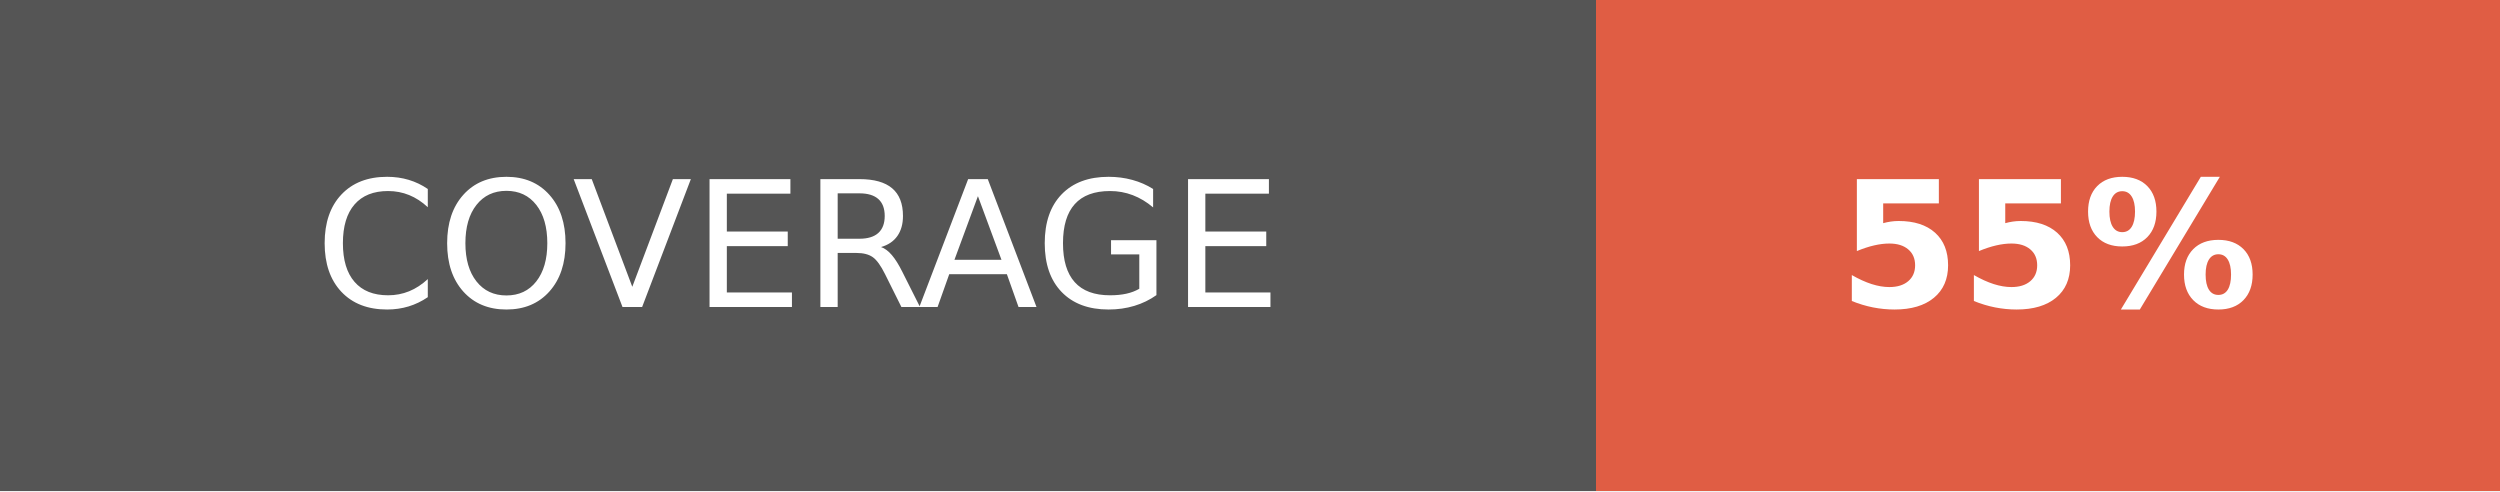
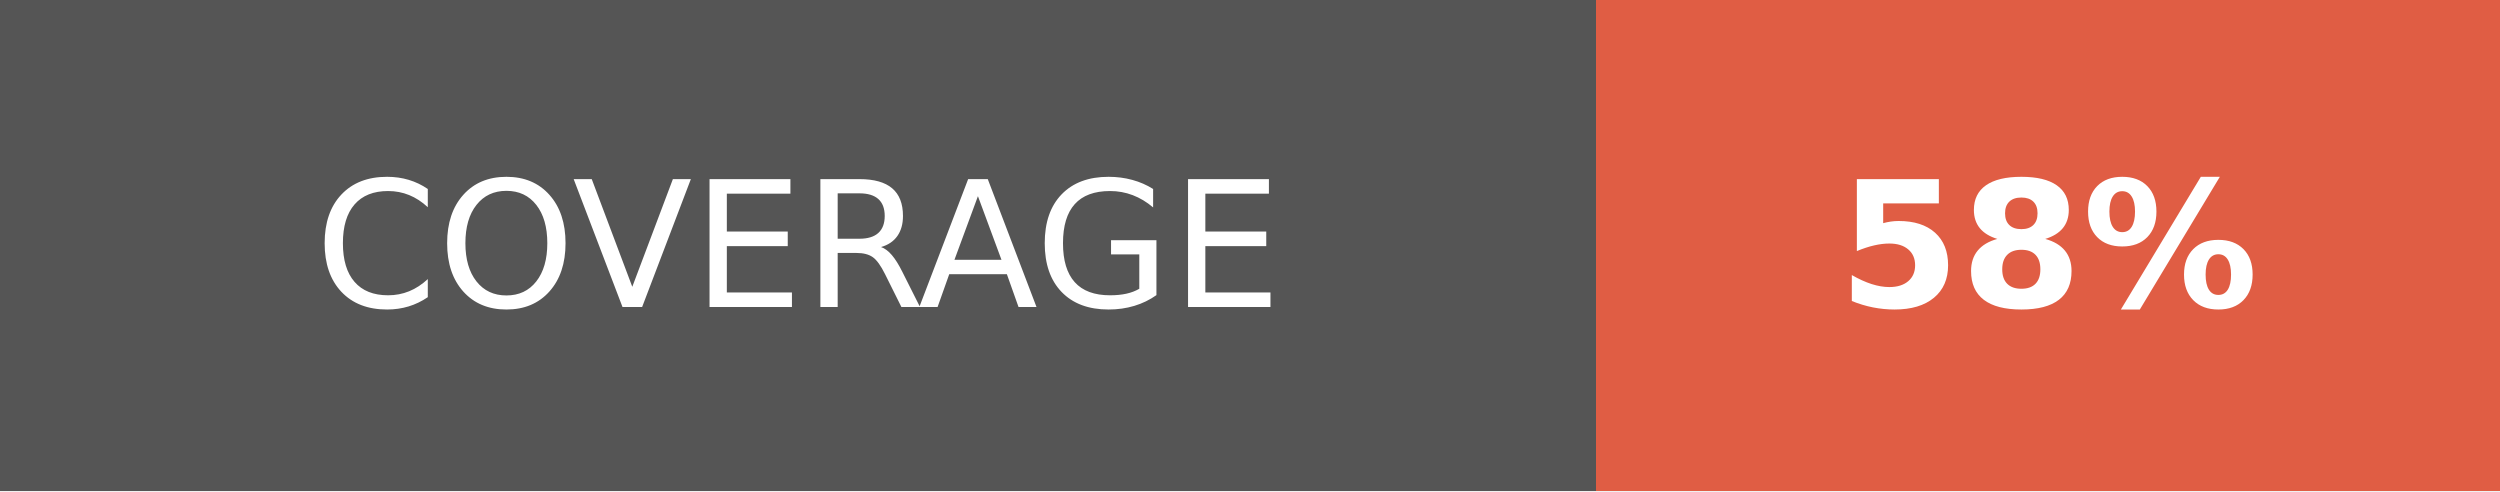
- <svg xmlns="http://www.w3.org/2000/svg" width="142.5" height="28" role="img" aria-label="COVERAGE: 55%">
+ <svg xmlns="http://www.w3.org/2000/svg" width="142.5" height="28" role="img" aria-label="COVERAGE: 58%">
  <g shape-rendering="crispEdges">
    <rect width="91" height="28" fill="#555" />
    <rect x="91" width="51.5" height="28" fill="#e05d44" />
  </g>
  <g fill="#fff" text-anchor="middle" font-family="Verdana,Geneva,DejaVu Sans,sans-serif" text-rendering="geometricPrecision" font-size="100">
    <text fill="#fff" x="455" y="175" transform="scale(.1)" textLength="670">COVERAGE</text>
-     <text fill="#fff" x="1167.5" y="175" font-weight="bold" transform="scale(.1)" textLength="275">55%</text>
+     <text fill="#fff" x="1167.5" y="175" font-weight="bold" transform="scale(.1)" textLength="275">58%</text>
  </g>
</svg>
